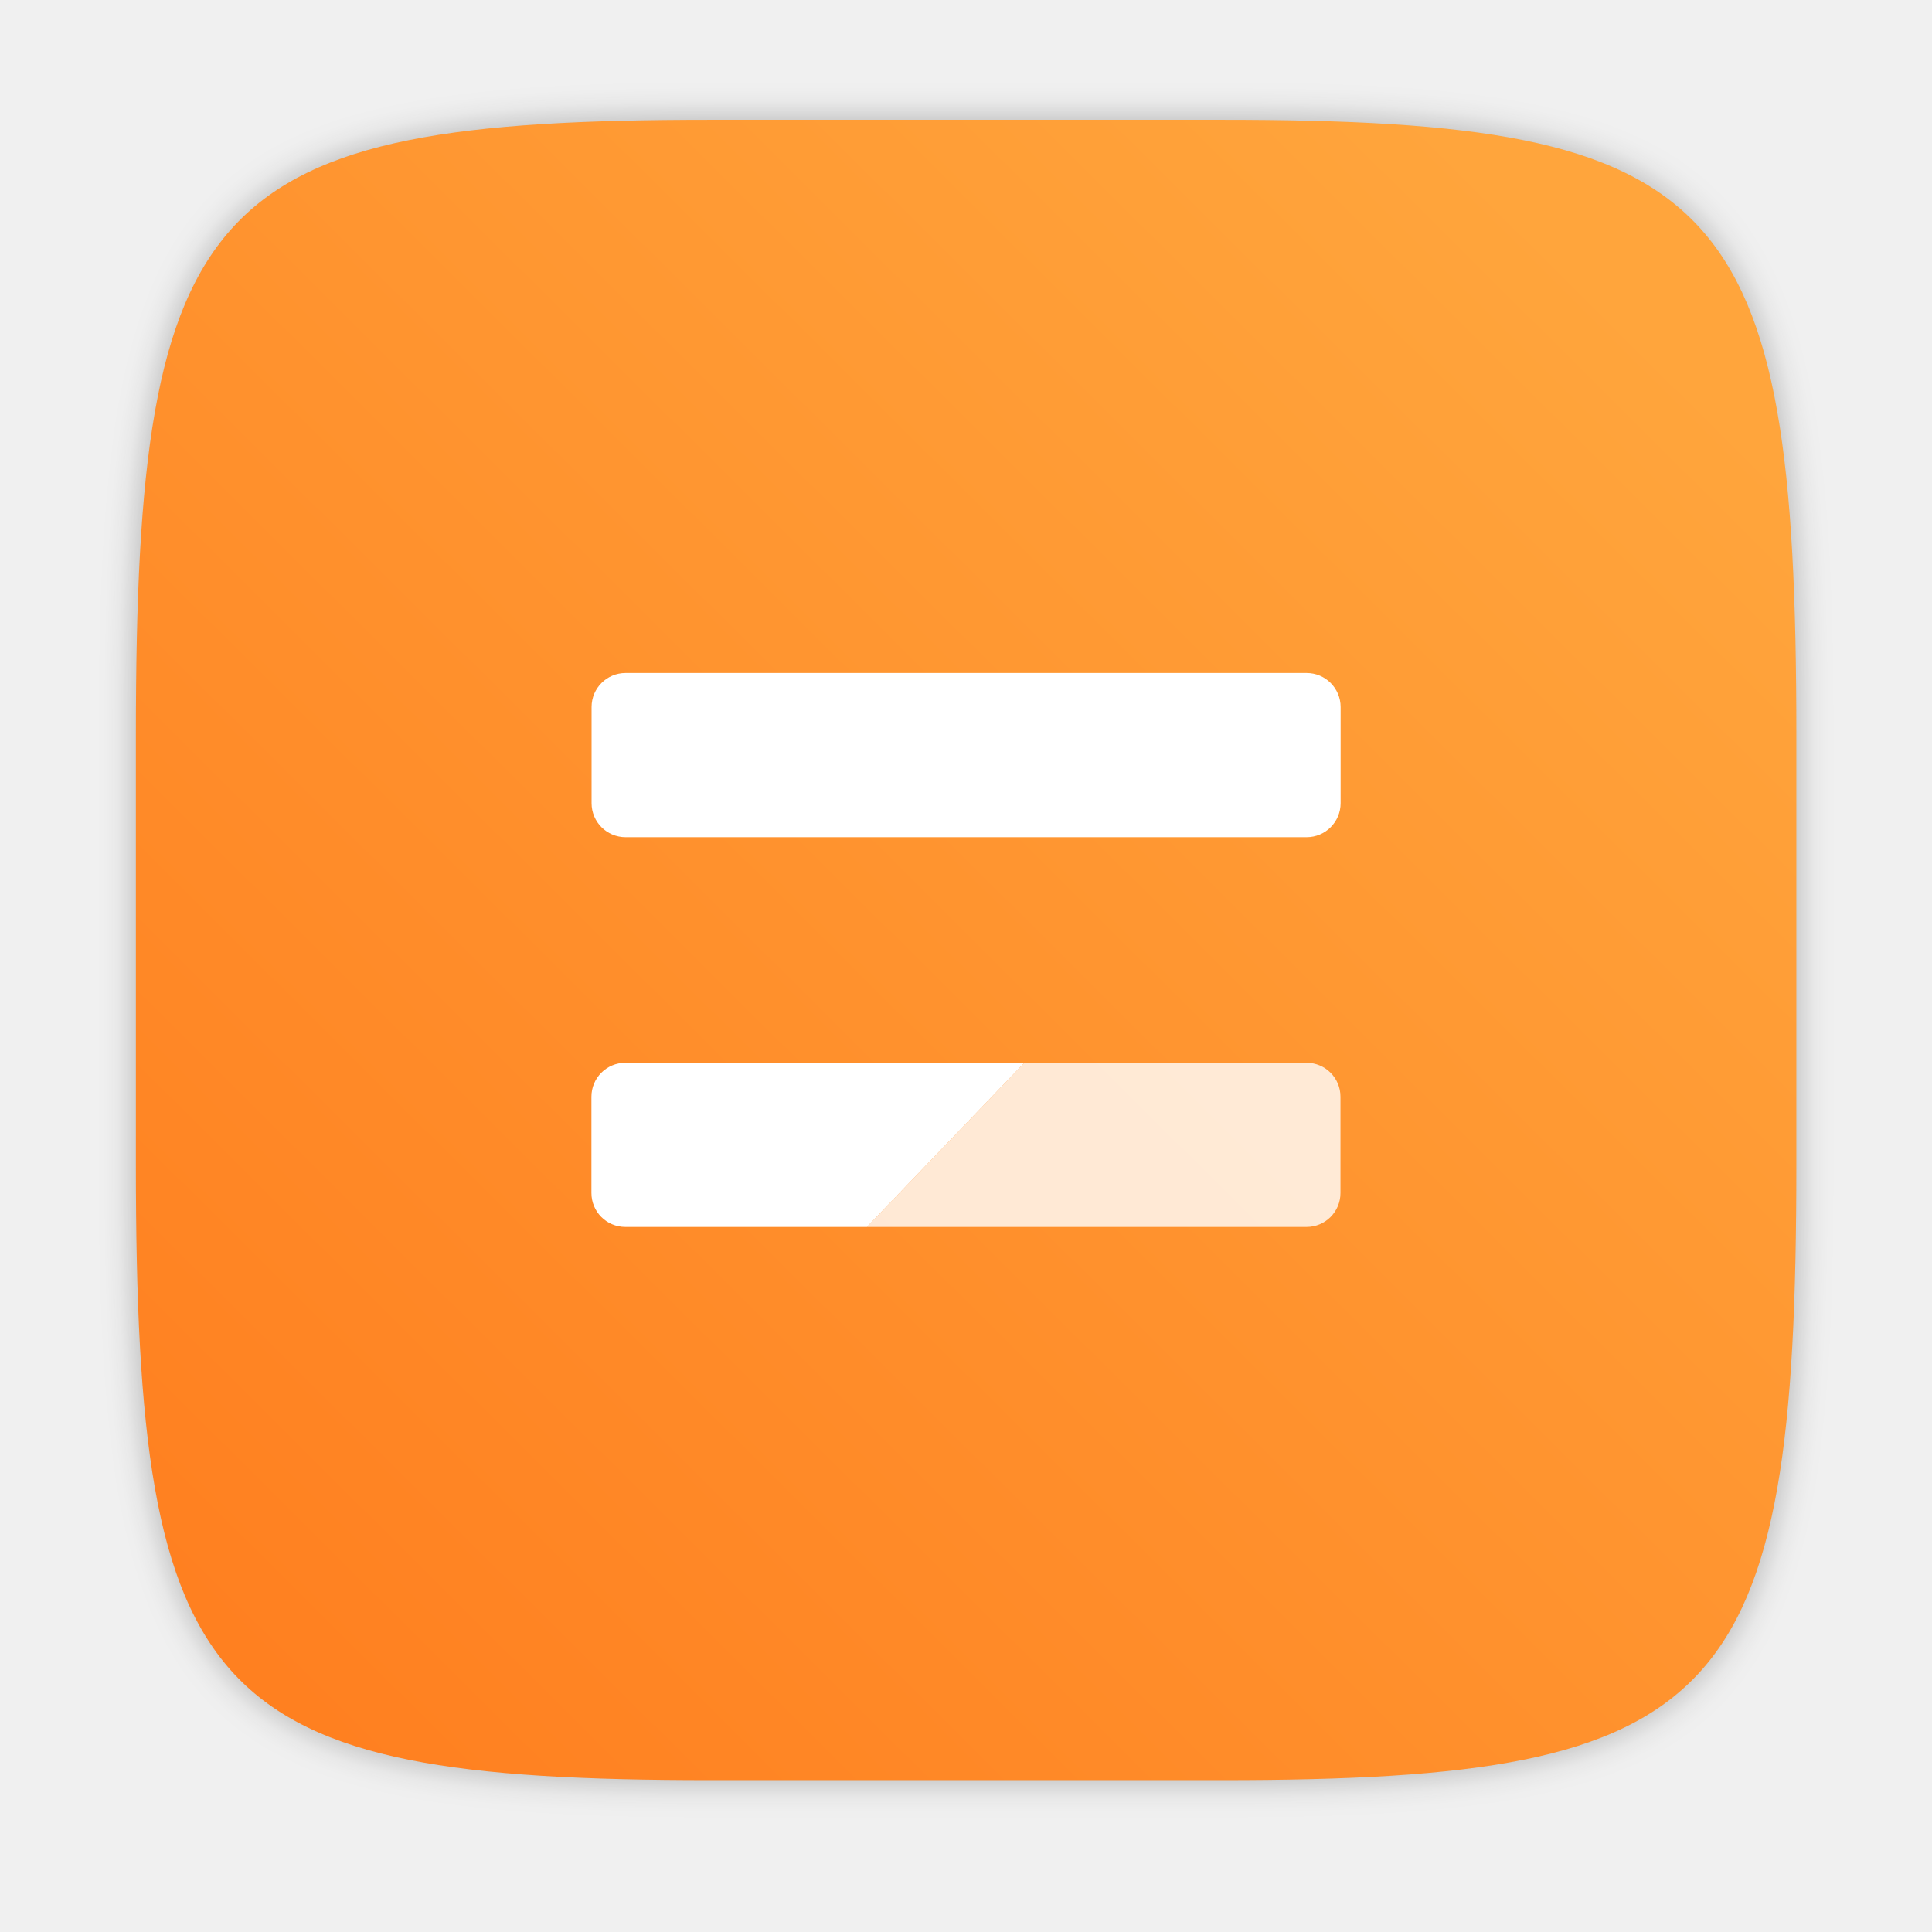
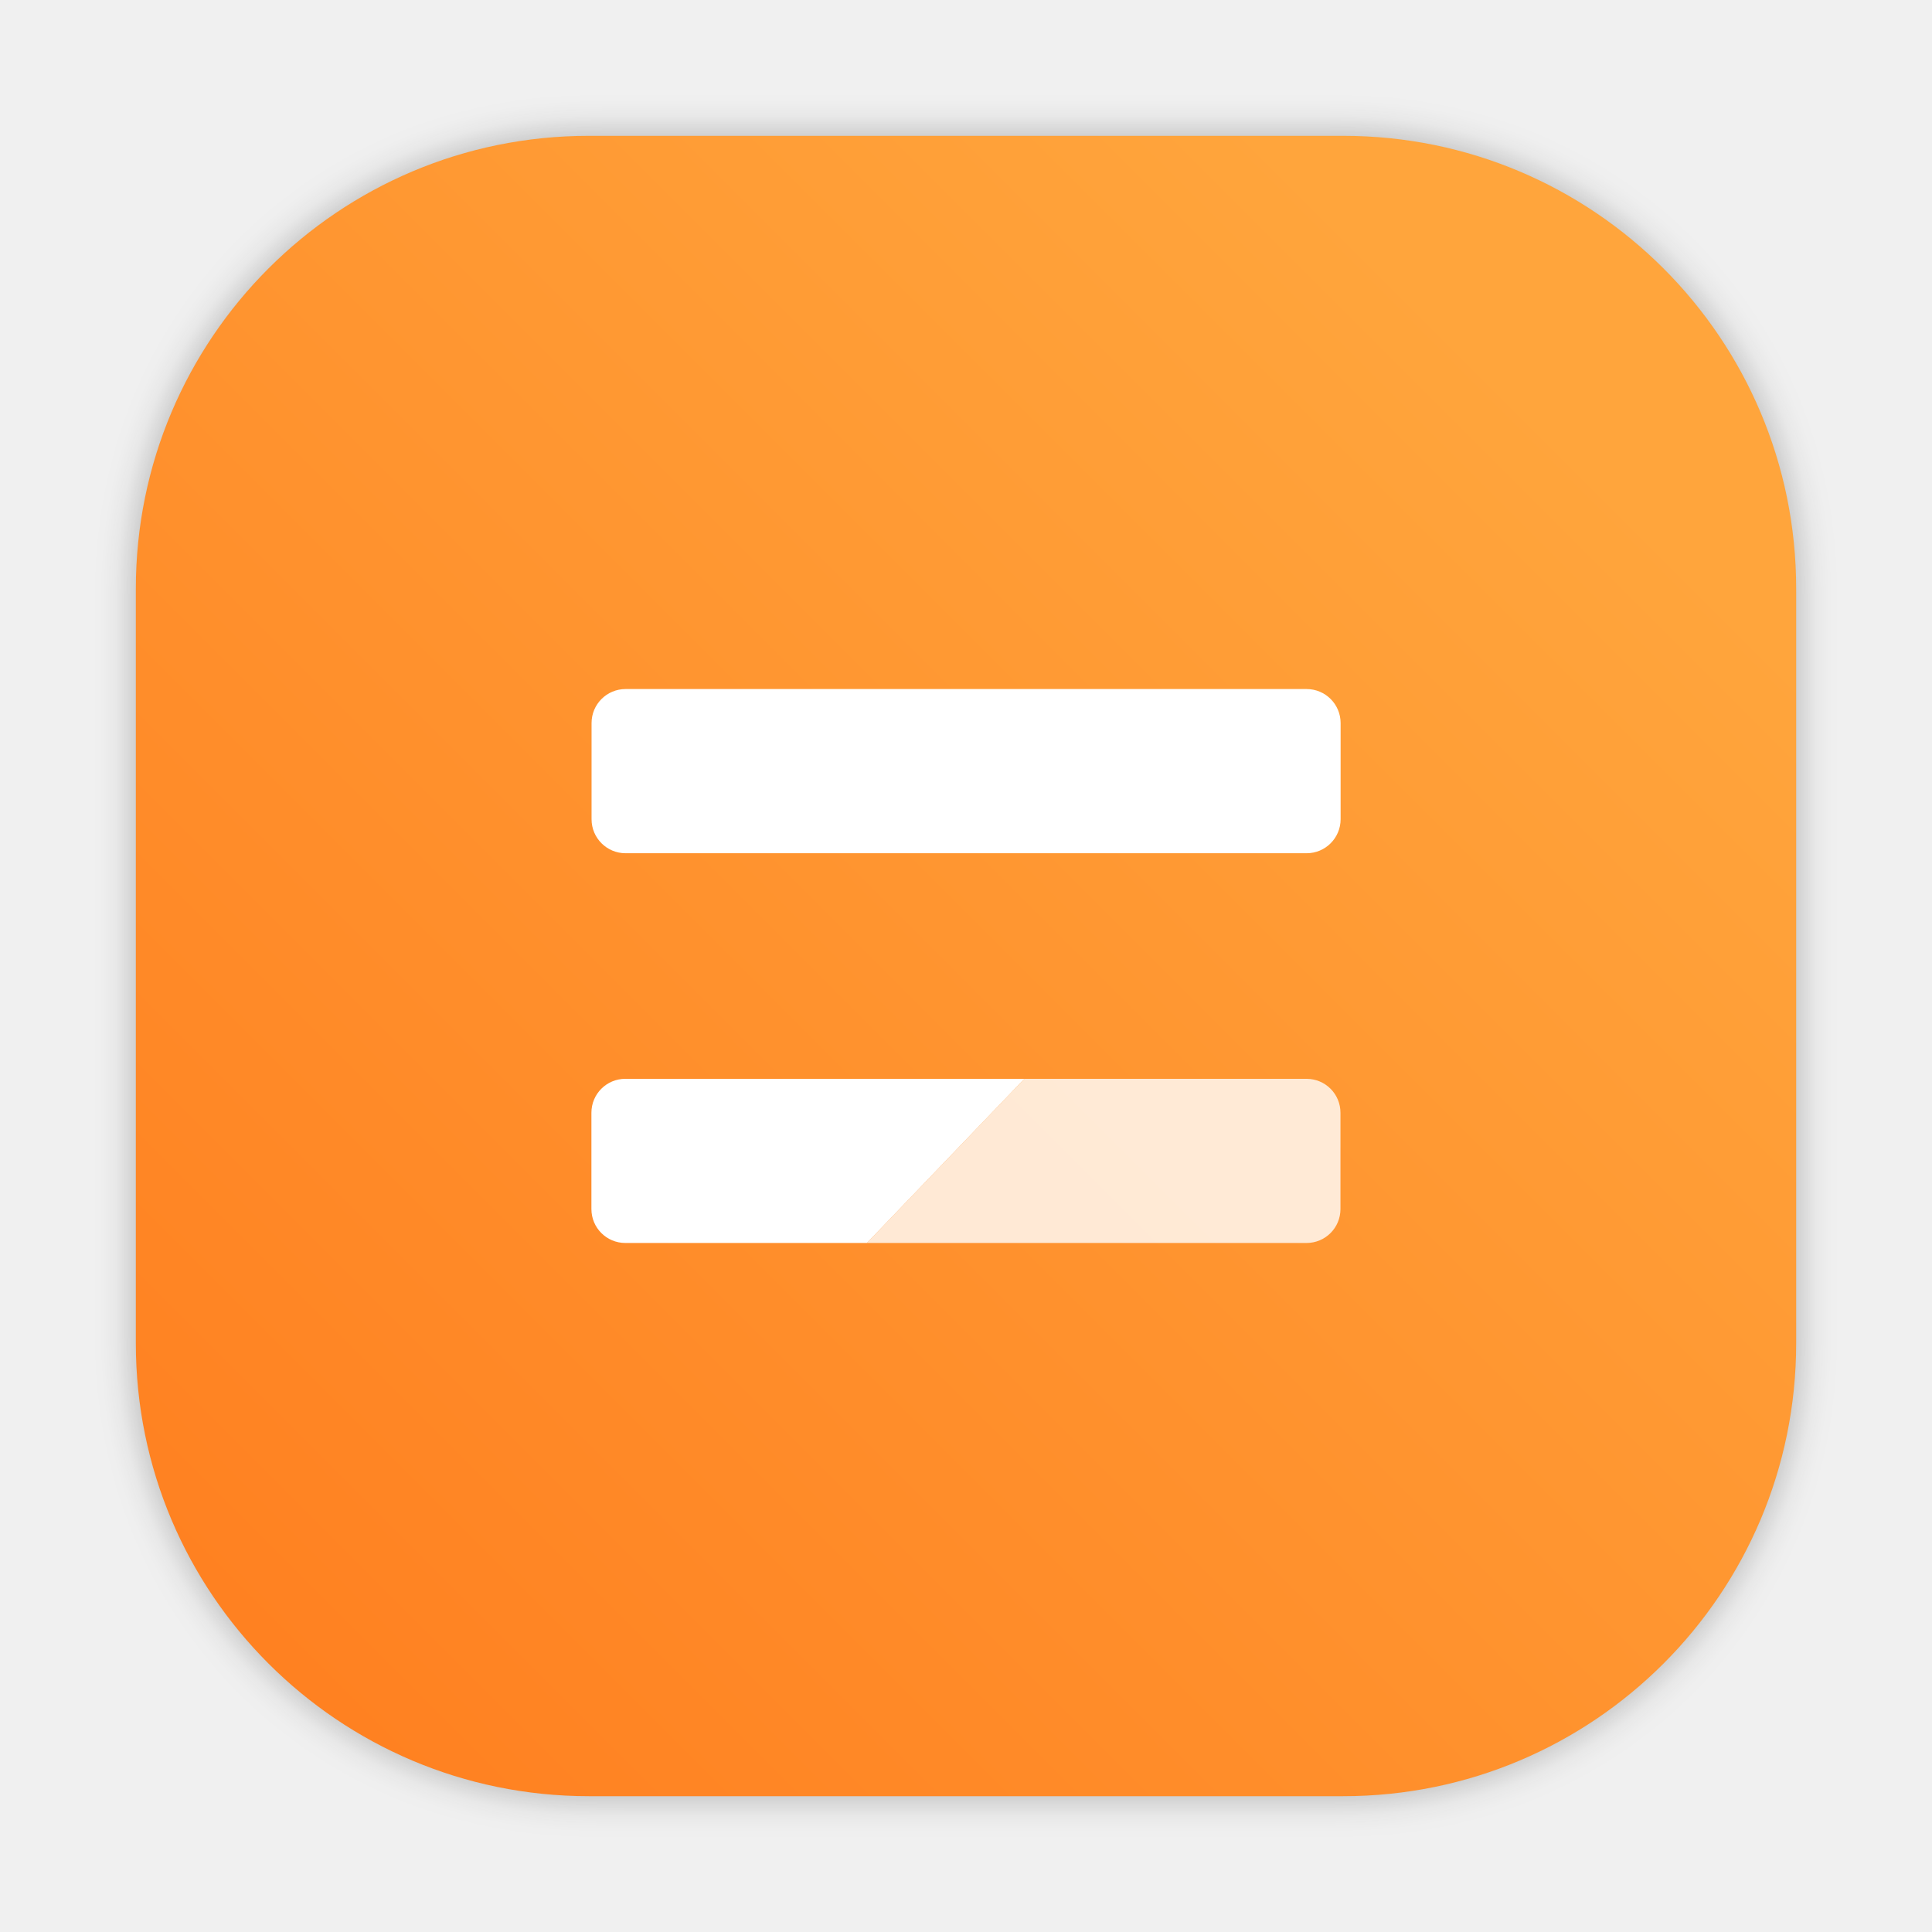
<svg xmlns="http://www.w3.org/2000/svg" width="64" height="64" version="1.1" viewBox="0 0 16.933 16.933">
  <defs>
-     <filter id="filter2761" x="-.024" y="-.024" width="1.048" height="1.048" color-interpolation-filters="sRGB">
-       <feGaussianBlur stdDeviation="0.146" />
+     <filter id="filter1057" x="-.027" y="-.027" width="1.054" height="1.054" color-interpolation-filters="sRGB">
+       <feGaussianBlur stdDeviation="0.619" />
    </filter>
-     <linearGradient id="linearGradient1024" x1="1.331" x2="14.217" y1="15.576" y2="2.624" gradientUnits="userSpaceOnUse">
+     <linearGradient id="linearGradient1053" x1="-127" x2="-80.659" y1="60" y2="13.659" gradientTransform="translate(131.5 -.51)" gradientUnits="userSpaceOnUse">
      <stop stop-color="#ff7d1e" offset="0" />
      <stop stop-color="#ffa53c" offset="1" />
    </linearGradient>
  </defs>
-   <path d="m10.709 1.05c4.405 0 5.035 0.673 5.035 5.388v3.776c0 4.715-0.63 5.388-5.035 5.388h-4.483c-4.405 0-5.035-0.673-5.035-5.388v-3.776c0-4.715 0.63-5.388 5.035-5.388z" enable-background="new" fill="#141414" filter="url(#filter2761)" opacity=".3" />
-   <path d="m10.709 1.05c4.405 0 5.035 0.673 5.035 5.388v3.776c0 4.715-0.63 5.388-5.035 5.388h-4.483c-4.405 0-5.035-0.673-5.035-5.388v-3.776c0-4.715 0.63-5.388 5.035-5.388z" enable-background="new" fill="url(#linearGradient1024)" />
-   <g transform="translate(-.12317 -.36834)" fill="#fff">
-     <rect x="5.308" y="6.267" width="6.565" height="1.439" ry=".298" />
-     <g transform="translate(-19.05 1.5875)">
-       <path transform="scale(.26458)" d="m106.4 30.598h-13.217c-0.623 0-1.125 0.502-1.125 1.125v3.188c0 0.623 0.502 1.125 1.125 1.125h8.002z" />
-       <path transform="scale(.26458)" d="m106.4 30.598-5.215 5.438h14.561c0.623 0 1.125-0.502 1.125-1.125v-3.188c0-0.623-0.502-1.125-1.125-1.125z" opacity=".8" />
+   <g transform="scale(.26458)">
+     <g fill="#5e4aa6">
+       <circle cx="-1248.7" cy="-1241.6" r="0" />
+       <circle cx="-1140.3" cy="-1301.8" r="0" />
+       <circle cx="-1158.1" cy="-1246" r="0" />
+       <circle cx="-1157.3" cy="-1267.7" r="0" />
+       <circle cx="-57.756" cy="-2.183" r="0" fill-rule="evenodd" />
+     </g>
+     <rect x="4.5" y="4.5" width="55" height="55" ry="15" fill="#141414" filter="url(#filter1057)" opacity=".3" stroke-linecap="round" stroke-width="2.744" />
+     <rect x="4.5" y="4.5" width="55" height="55" ry="15" fill="url(#linearGradient1053)" stroke-linecap="round" stroke-width="2.744" />
+     <g transform="matrix(3.7796 0 0 3.7796 -.46602 -.86133)" fill="#fff">
+       <rect x="5.308" y="6.267" width="6.565" height="1.439" ry=".298" />
+       <g transform="translate(-19.05,1.5875)">
+         <path transform="scale(.26458)" d="m106.4 30.598h-13.217c-0.623 0-1.125 0.502-1.125 1.125v3.188c0 0.623 0.502 1.125 1.125 1.125h8.002z" />
+         <path transform="scale(.26458)" d="m106.4 30.598-5.215 5.438h14.561c0.623 0 1.125-0.502 1.125-1.125v-3.188c0-0.623-0.502-1.125-1.125-1.125z" opacity=".8" />
+       </g>
    </g>
  </g>
</svg>
